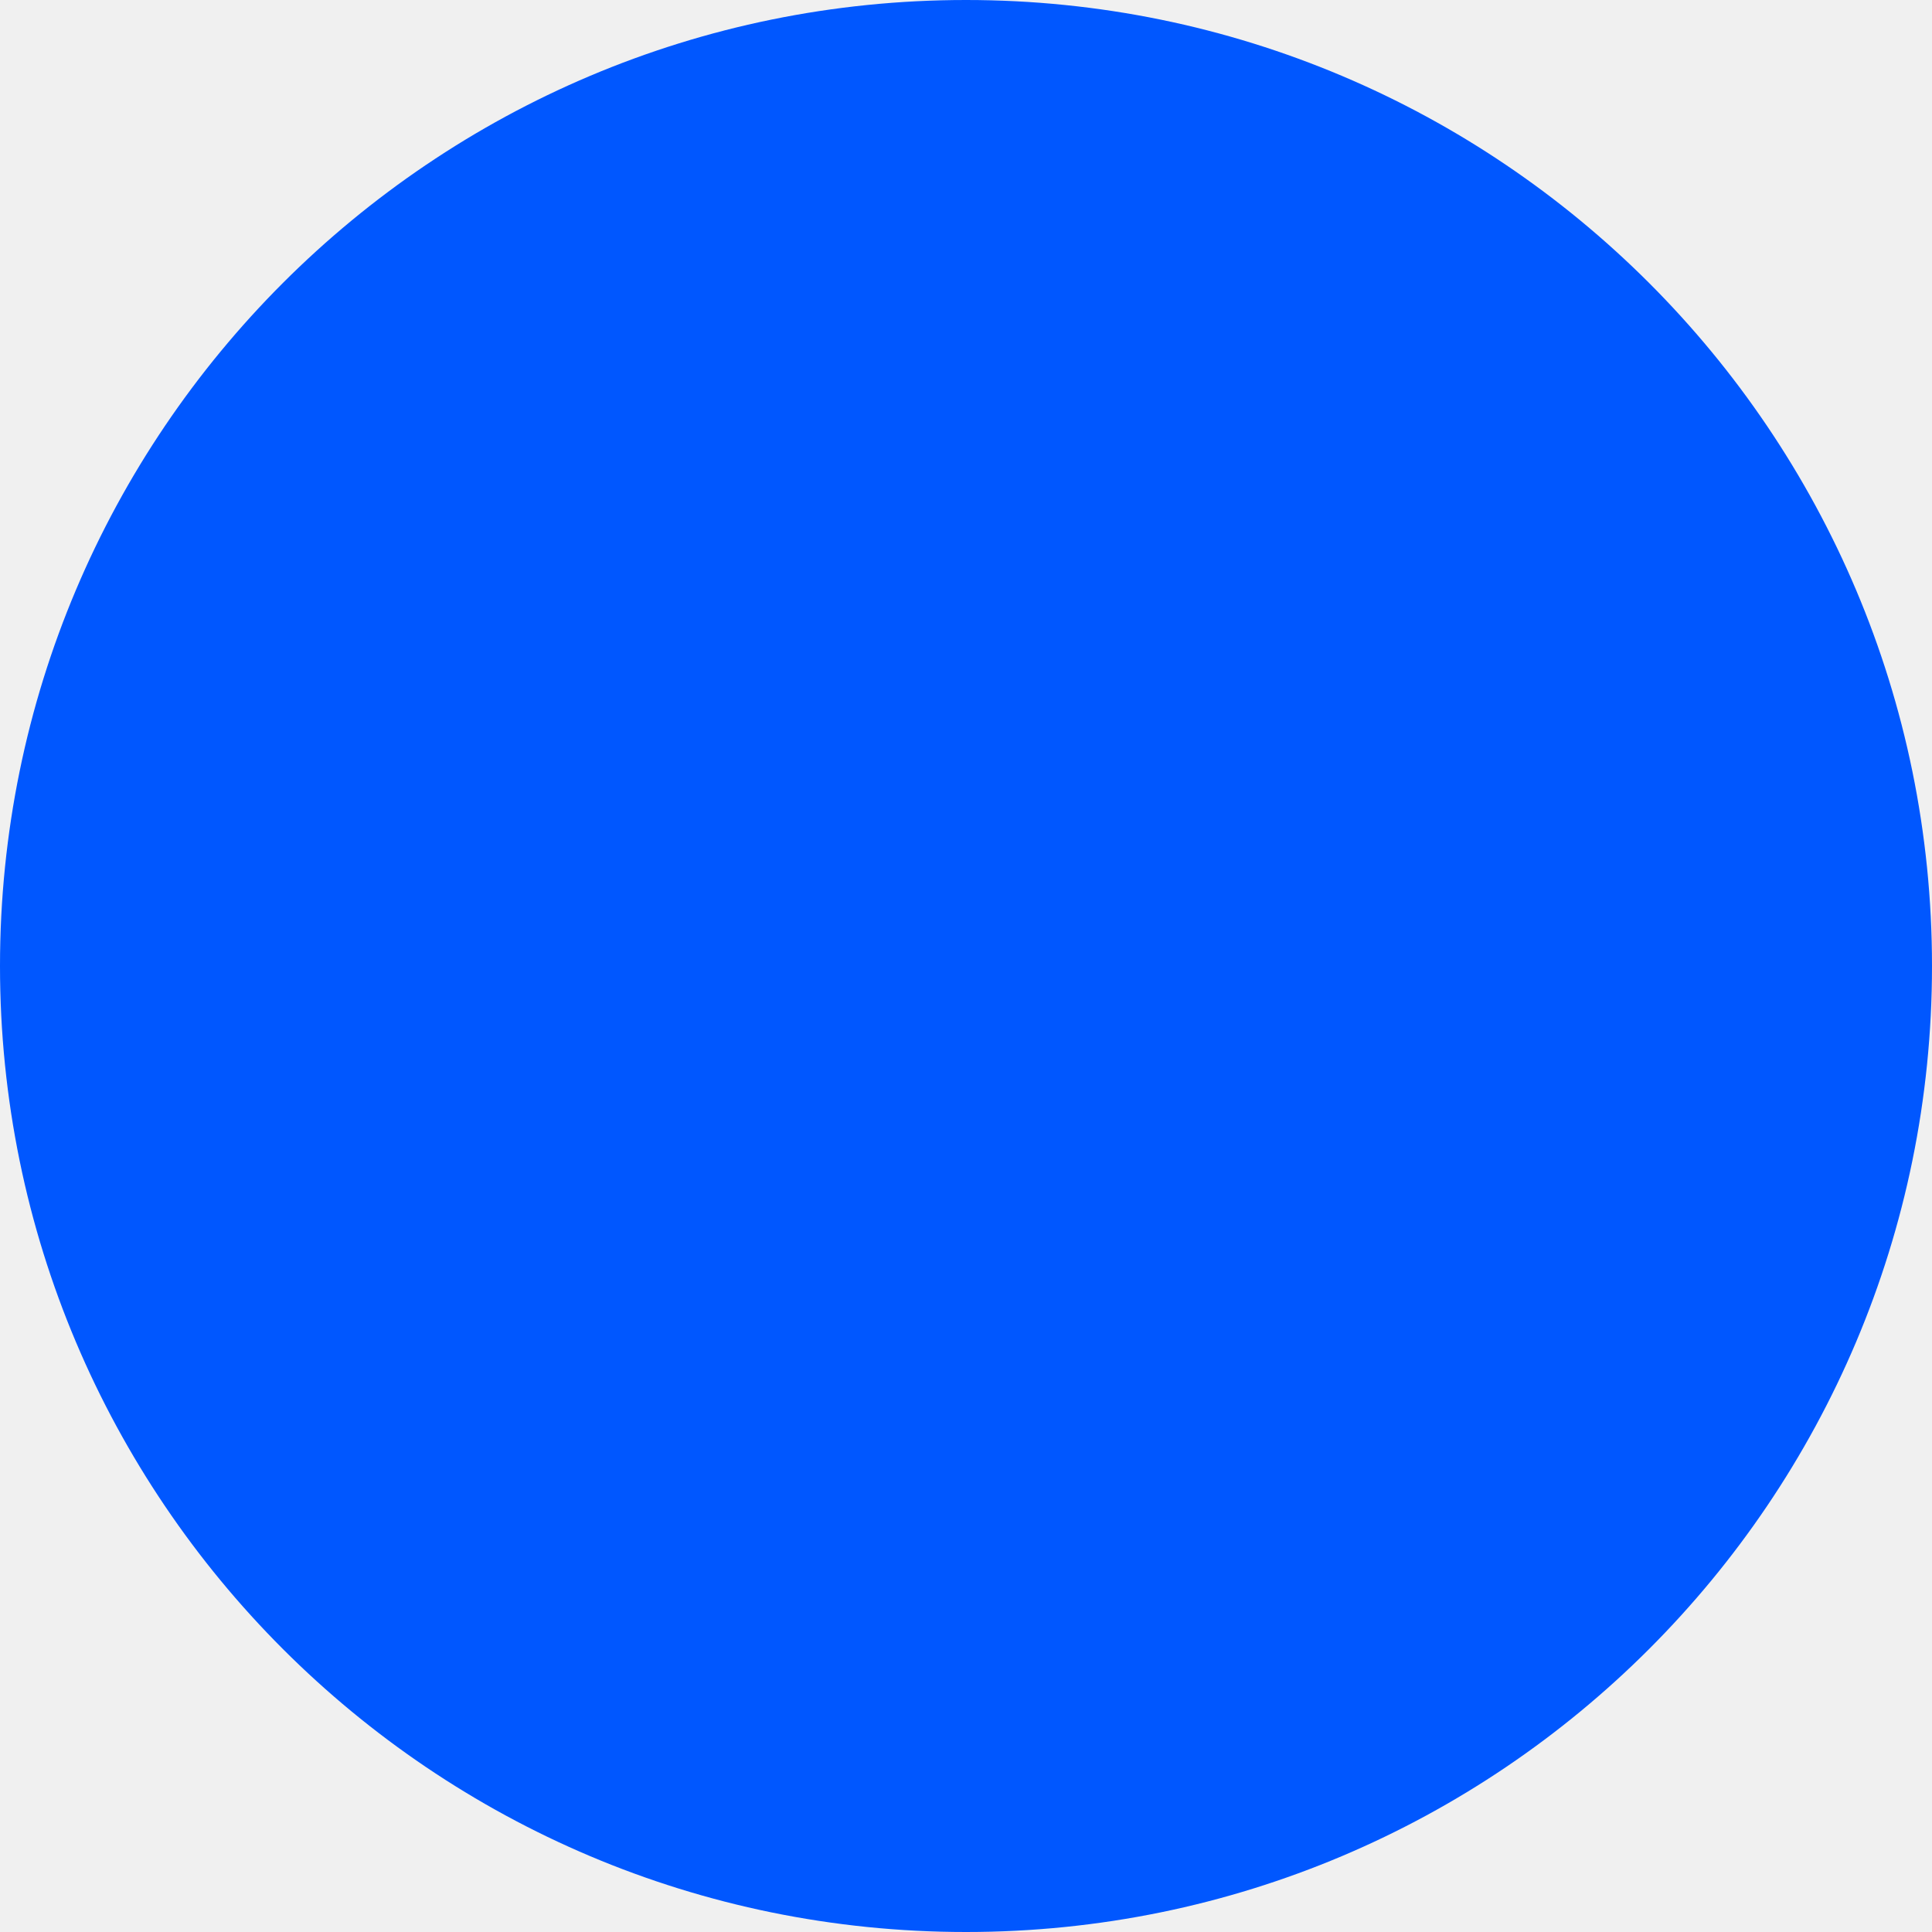
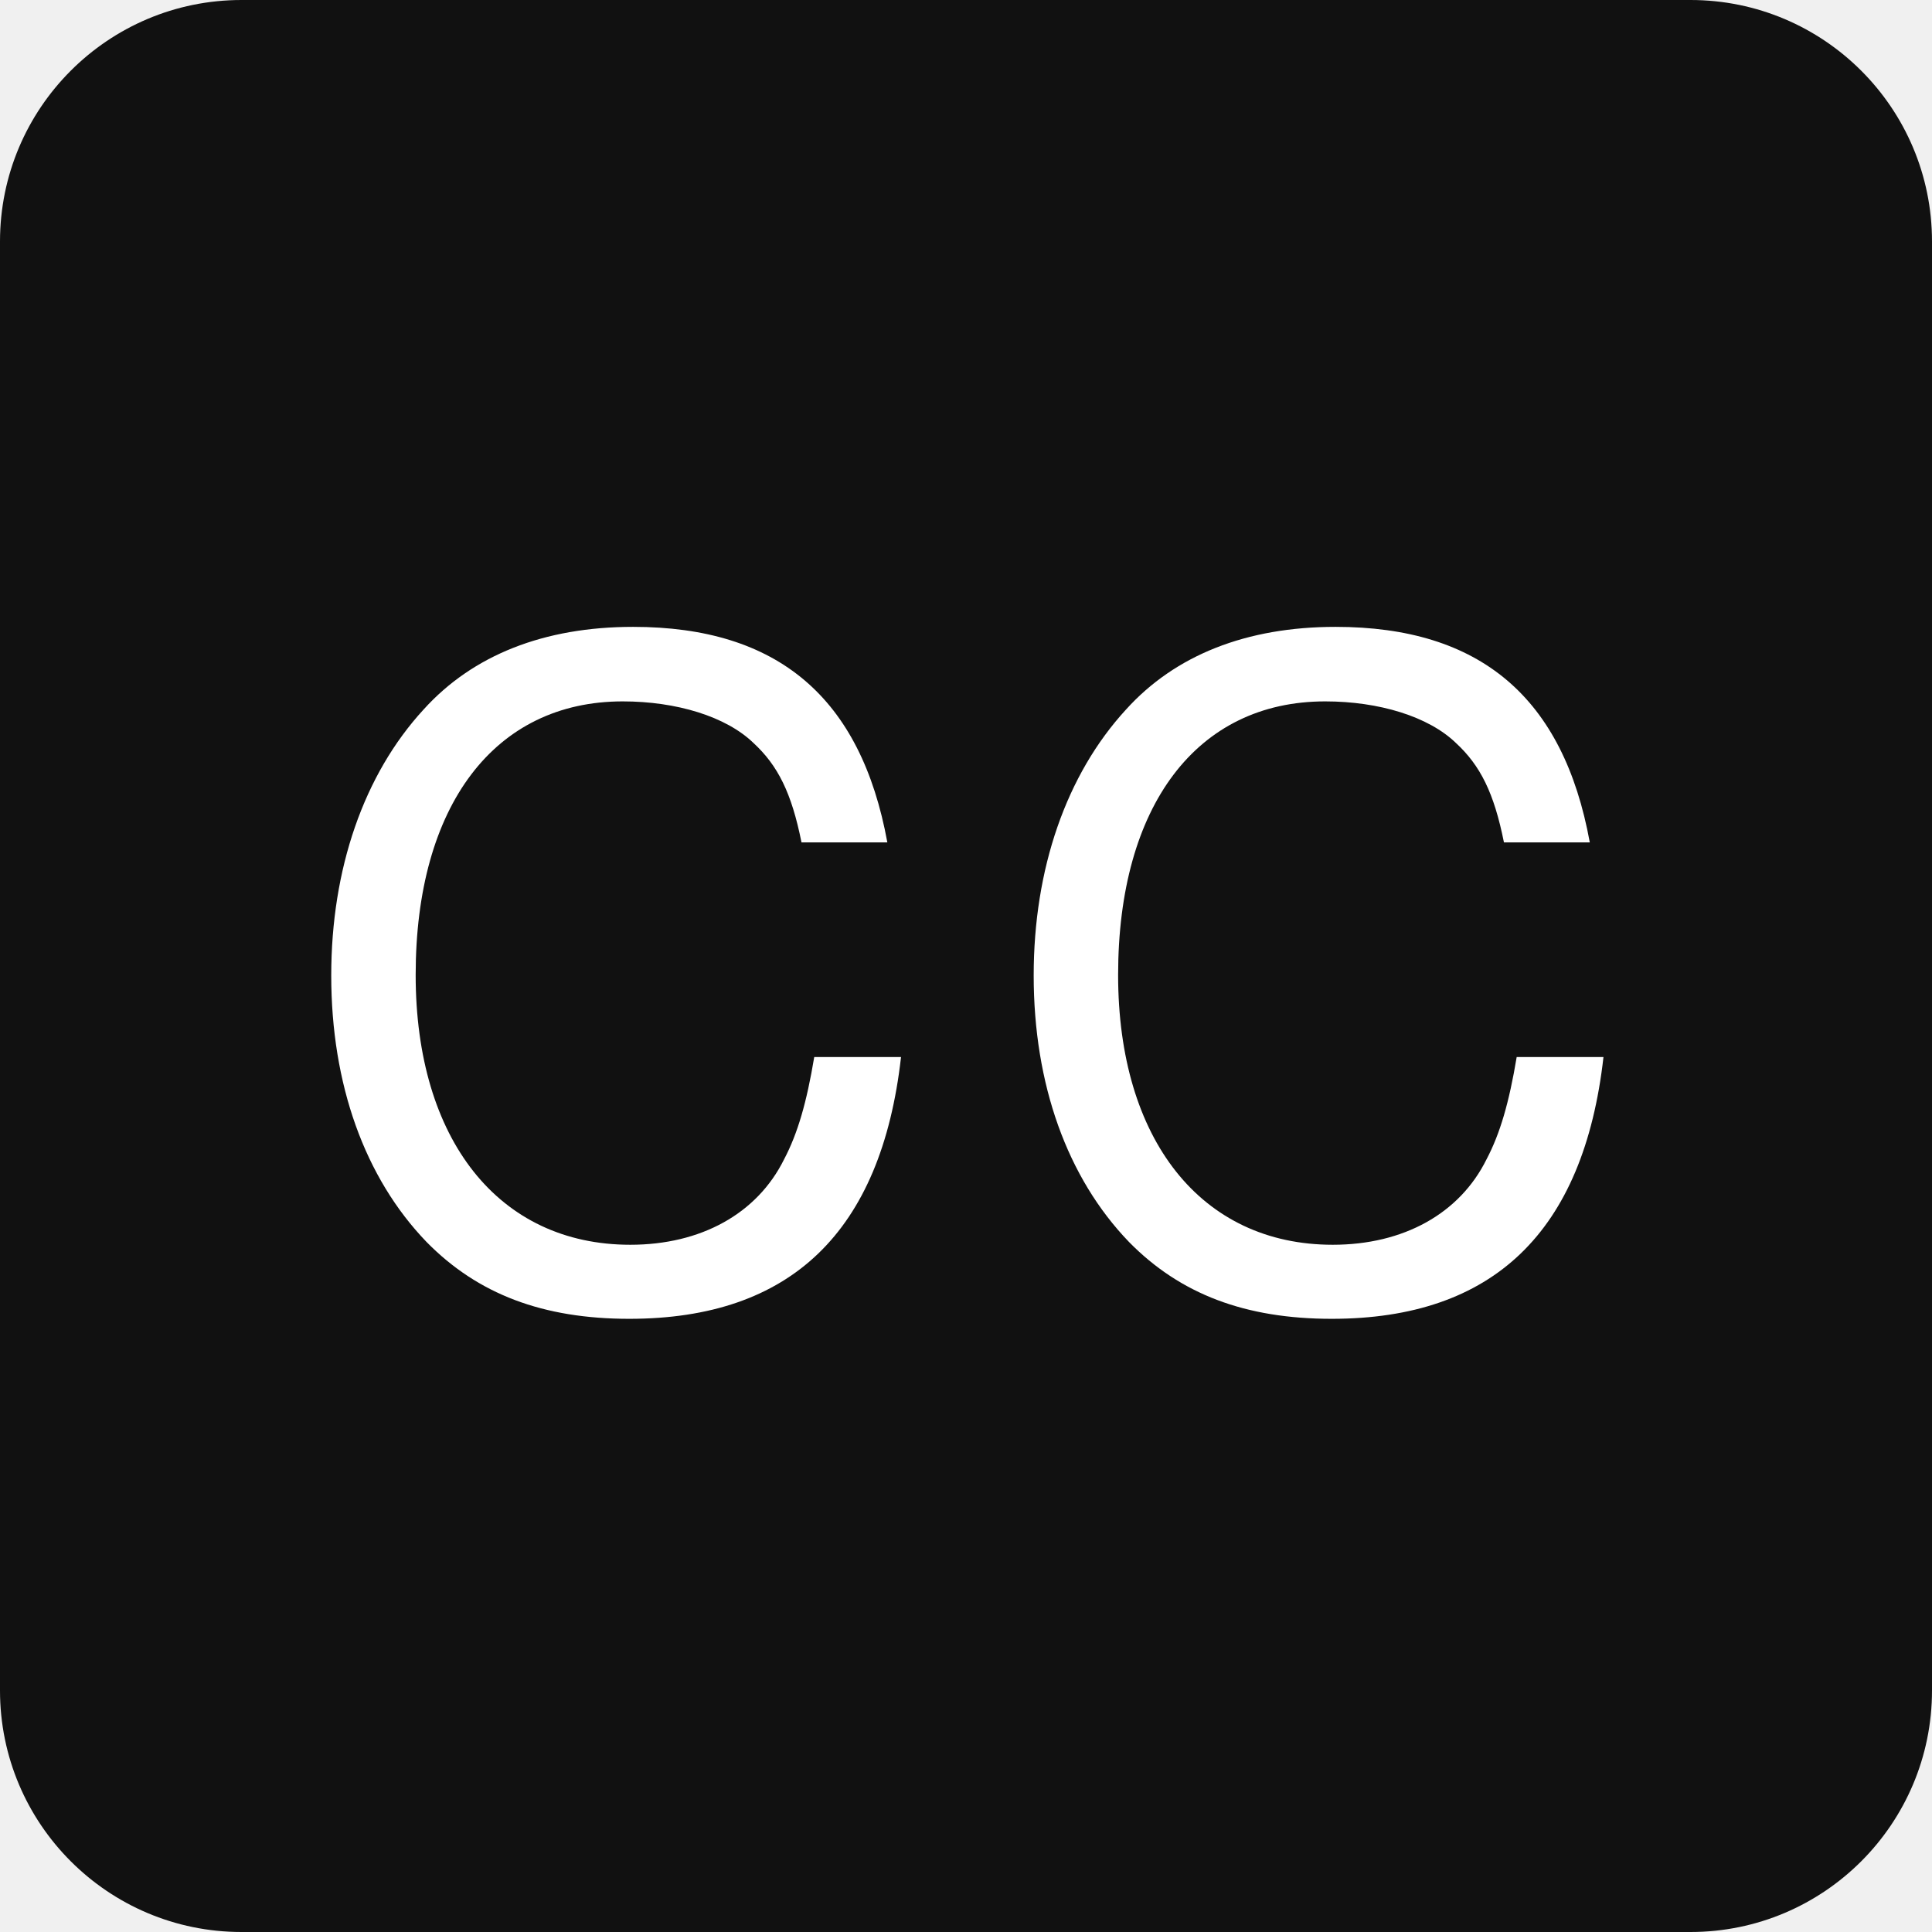
- <svg xmlns="http://www.w3.org/2000/svg" viewBox="0 0 100 100">
-   <circle cx="50" cy="50" r="50" fill="#0057FF" />
+ <svg xmlns="http://www.w3.org/2000/svg" viewBox="0 0 64 64">
+   <rect width="64" height="64" rx="8" fill="#111" />
+   <text x="32" y="43" text-anchor="middle" font-family="Helvetica, Arial, sans-serif" font-size="30" letter-spacing="2" fill="#fff">CC</text>
</svg>
